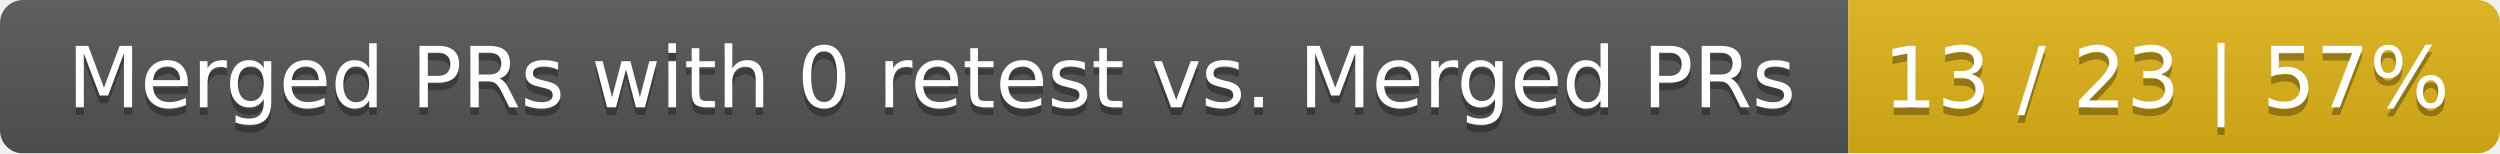
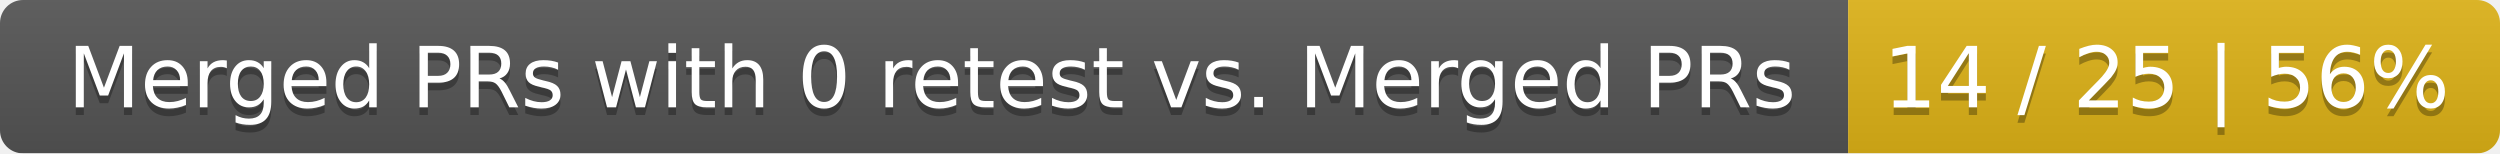
<svg xmlns="http://www.w3.org/2000/svg" width="326" height="20">
  <linearGradient id="smooth" x2="0" y2="100%">
    <stop offset="0" stop-color="#bbb" stop-opacity=".1" />
    <stop offset="1" stop-opacity=".1" />
  </linearGradient>
  <mask id="round">
    <rect width="326" height="20" rx="3" fill="#fff" />
  </mask>
  <g mask="url(#round)">
    <rect width="241" height="20" fill="#555" />
    <rect x="241" width="85" height="20" fill="#dfb317" />
    <rect width="326" height="20" fill="url(#smooth)" />
  </g>
  <g fill="#fff" text-anchor="middle" font-family="DejaVu Sans,Verdana,Geneva,sans-serif" font-size="11">
    <text x="121.5" y="15" fill="#010101" fill-opacity=".3">Merged PRs with 0 retest vs. Merged PRs</text>
    <text x="121.5" y="14">Merged PRs with 0 retest vs. Merged PRs</text>
-     <text x="282.5" y="15" fill="#010101" fill-opacity=".3">13 / 23 | 57%</text>
-     <text x="282.5" y="14">13 / 23 | 57%</text>
+     <text x="282.5" y="15" fill="#010101" fill-opacity=".3">14 / 25 | 56%</text>
+     <text x="282.5" y="14">14 / 25 | 56%</text>
  </g>
</svg>
